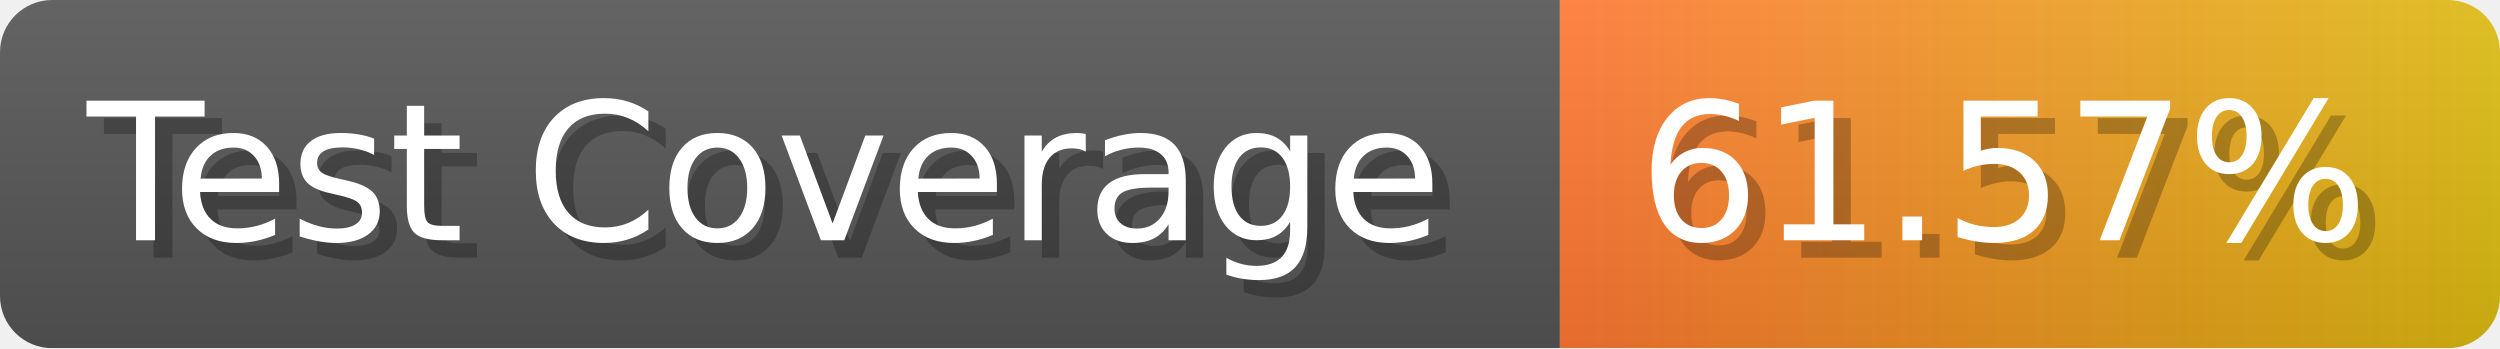
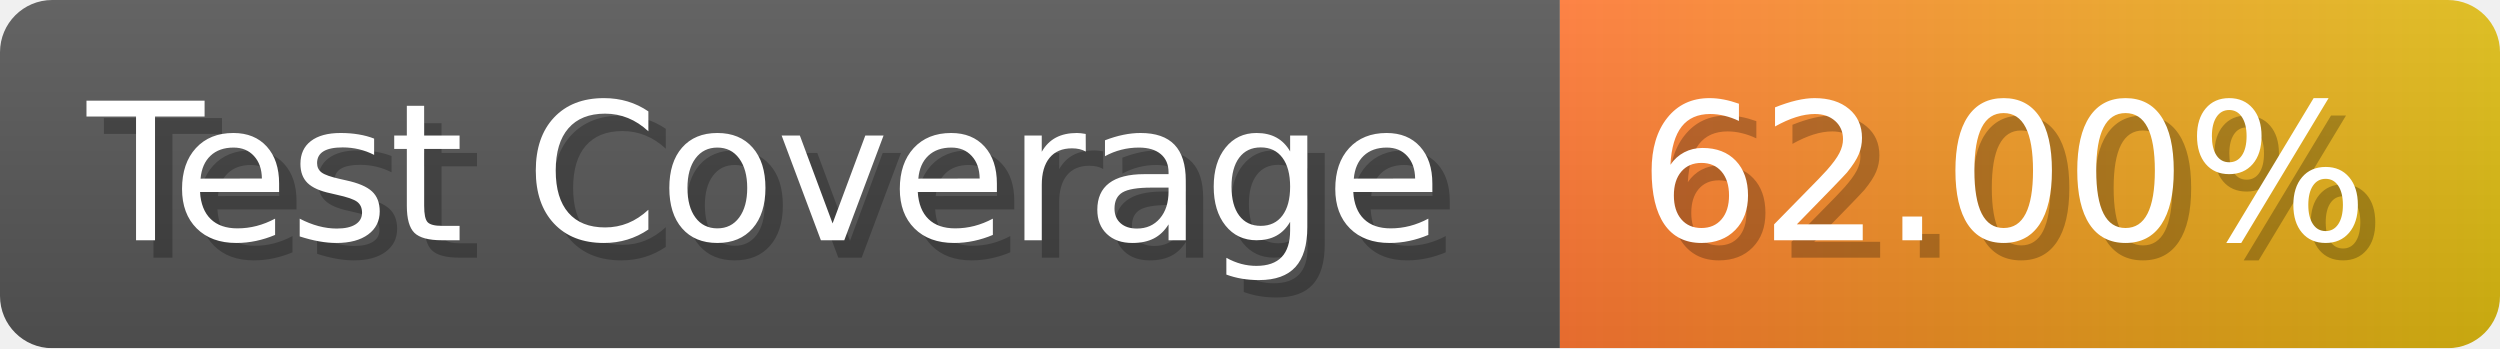
- <svg xmlns="http://www.w3.org/2000/svg" width="143.6" height="20" viewBox="0 0 1436 200" role="img" aria-label="Test Coverage: 61.57%">
+ <svg xmlns="http://www.w3.org/2000/svg" width="143.6" height="20" viewBox="0 0 1436 200" role="img" aria-label="Test Coverage: 62.00%">
  <linearGradient id="a" x2="0" y2="100%">
    <stop offset="0" stop-opacity=".1" stop-color="#EEE" />
    <stop offset="1" stop-opacity=".1" />
  </linearGradient>
  <mask id="m">
    <rect width="1436" height="200" rx="30" fill="#FFF" />
  </mask>
  <g mask="url(#m)">
    <rect width="896" height="200" fill="#555" />
    <rect width="540" height="200" fill="url(#x)" x="896" />
    <rect width="1436" height="200" fill="url(#a)" />
  </g>
  <g aria-hidden="true" fill="#fff" text-anchor="start" font-family="Verdana,DejaVu Sans,sans-serif" font-size="110">
    <text x="60" y="148" textLength="796" fill="#000" opacity="0.25">Test Coverage</text>
    <text x="50" y="138" textLength="796">Test Coverage</text>
-     <text x="951" y="148" textLength="440" fill="#000" opacity="0.25">61.57%</text>
-     <text x="941" y="138" textLength="440">61.57%</text>
+     <text x="951" y="148" textLength="440" fill="#000" opacity="0.25">62.00%</text>
+     <text x="941" y="138" textLength="440">62.00%</text>
  </g>
  <linearGradient id="x" x1="0%" y1="0%" x2="100%" y2="0%">
    <stop offset="0%" style="stop-color:#F73" />
    <stop offset="100%" style="stop-color:#DB1" />
  </linearGradient>
</svg>
